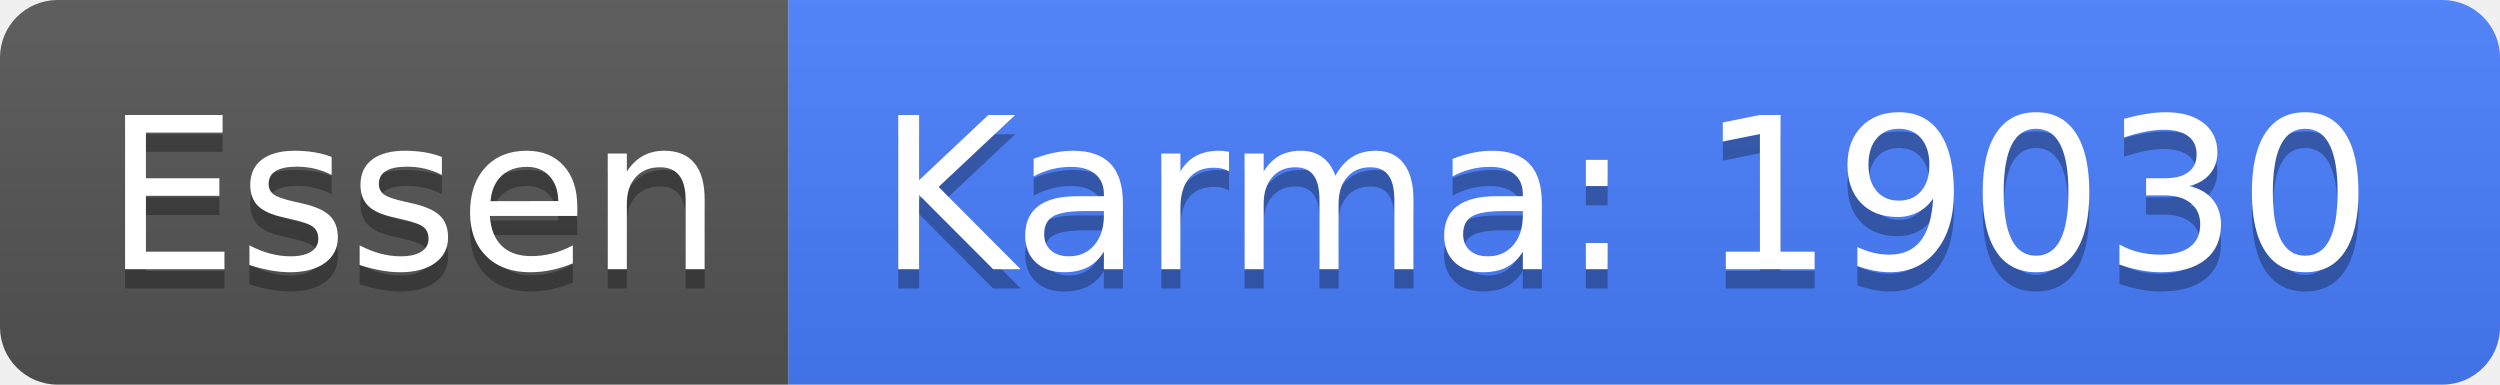
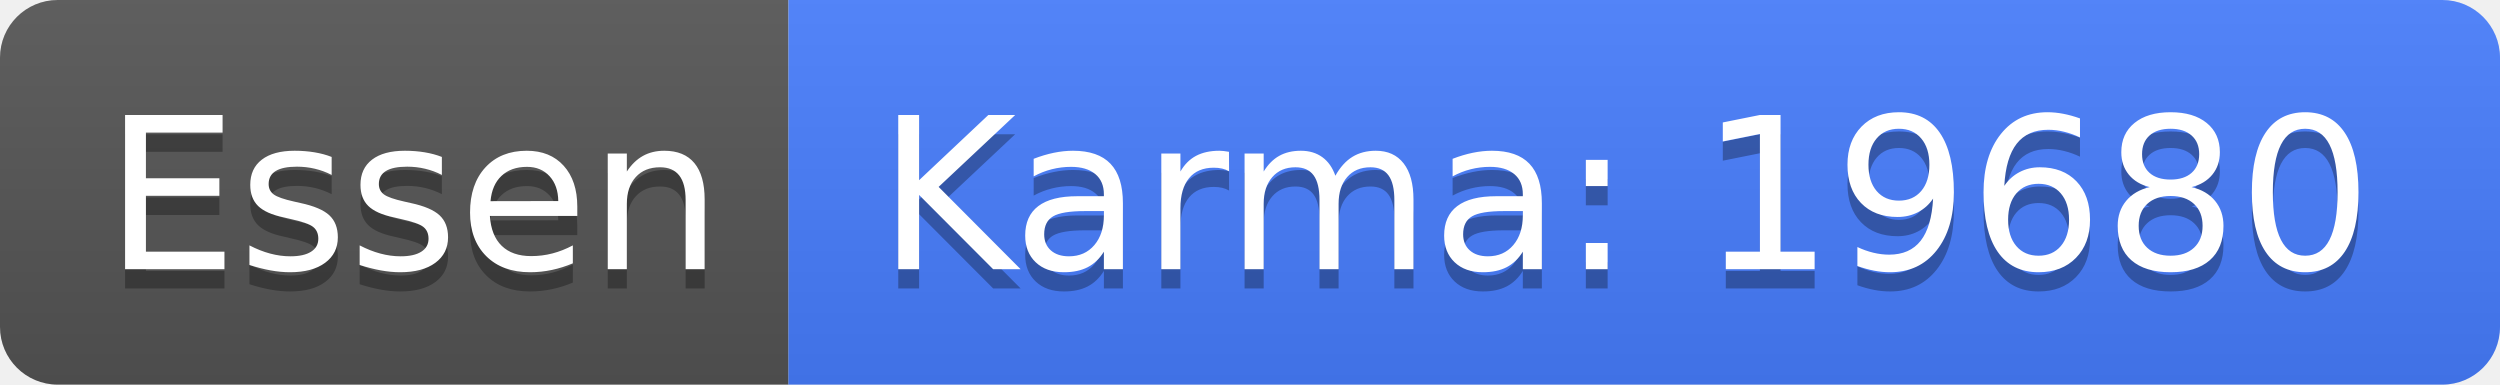
<svg xmlns="http://www.w3.org/2000/svg" width="130" height="20">
  <linearGradient id="b" x2="0" y2="100%">
    <stop offset="0" stop-color="#bbb" stop-opacity=".1" />
    <stop offset="1" stop-opacity=".1" />
  </linearGradient>
  <clipPath id="a">
    <rect width="130" height="20" rx="3" fill="#fff" />
  </clipPath>
  <g clip-path="url(#a)">
    <path fill="#555" d="M0 0h41v20H0z" />
    <path fill="#477eff" d="M41 0h89v20H41z" />
    <path fill="url(#b)" d="M0 0h130v20H0z" />
  </g>
  <g fill="#fff" text-anchor="middle" font-family="DejaVu Sans,Verdana,Geneva,sans-serif" font-size="110">
    <text x="215" y="150" fill="#010101" fill-opacity=".3" transform="scale(.1)" textLength="310">Essen</text>
    <text x="215" y="140" transform="scale(.1)" textLength="310">Essen</text>
-     <text x="845" y="150" fill="#010101" fill-opacity=".3" transform="scale(.1)" textLength="790">Karma: 19030</text>
-     <text x="845" y="140" transform="scale(.1)" textLength="790">Karma: 19030</text>
+     <text x="845" y="150" fill="#010101" fill-opacity=".3" transform="scale(.1)" textLength="790">Karma: 19680</text>
+     <text x="845" y="140" transform="scale(.1)" textLength="790">Karma: 19680</text>
  </g>
</svg>
